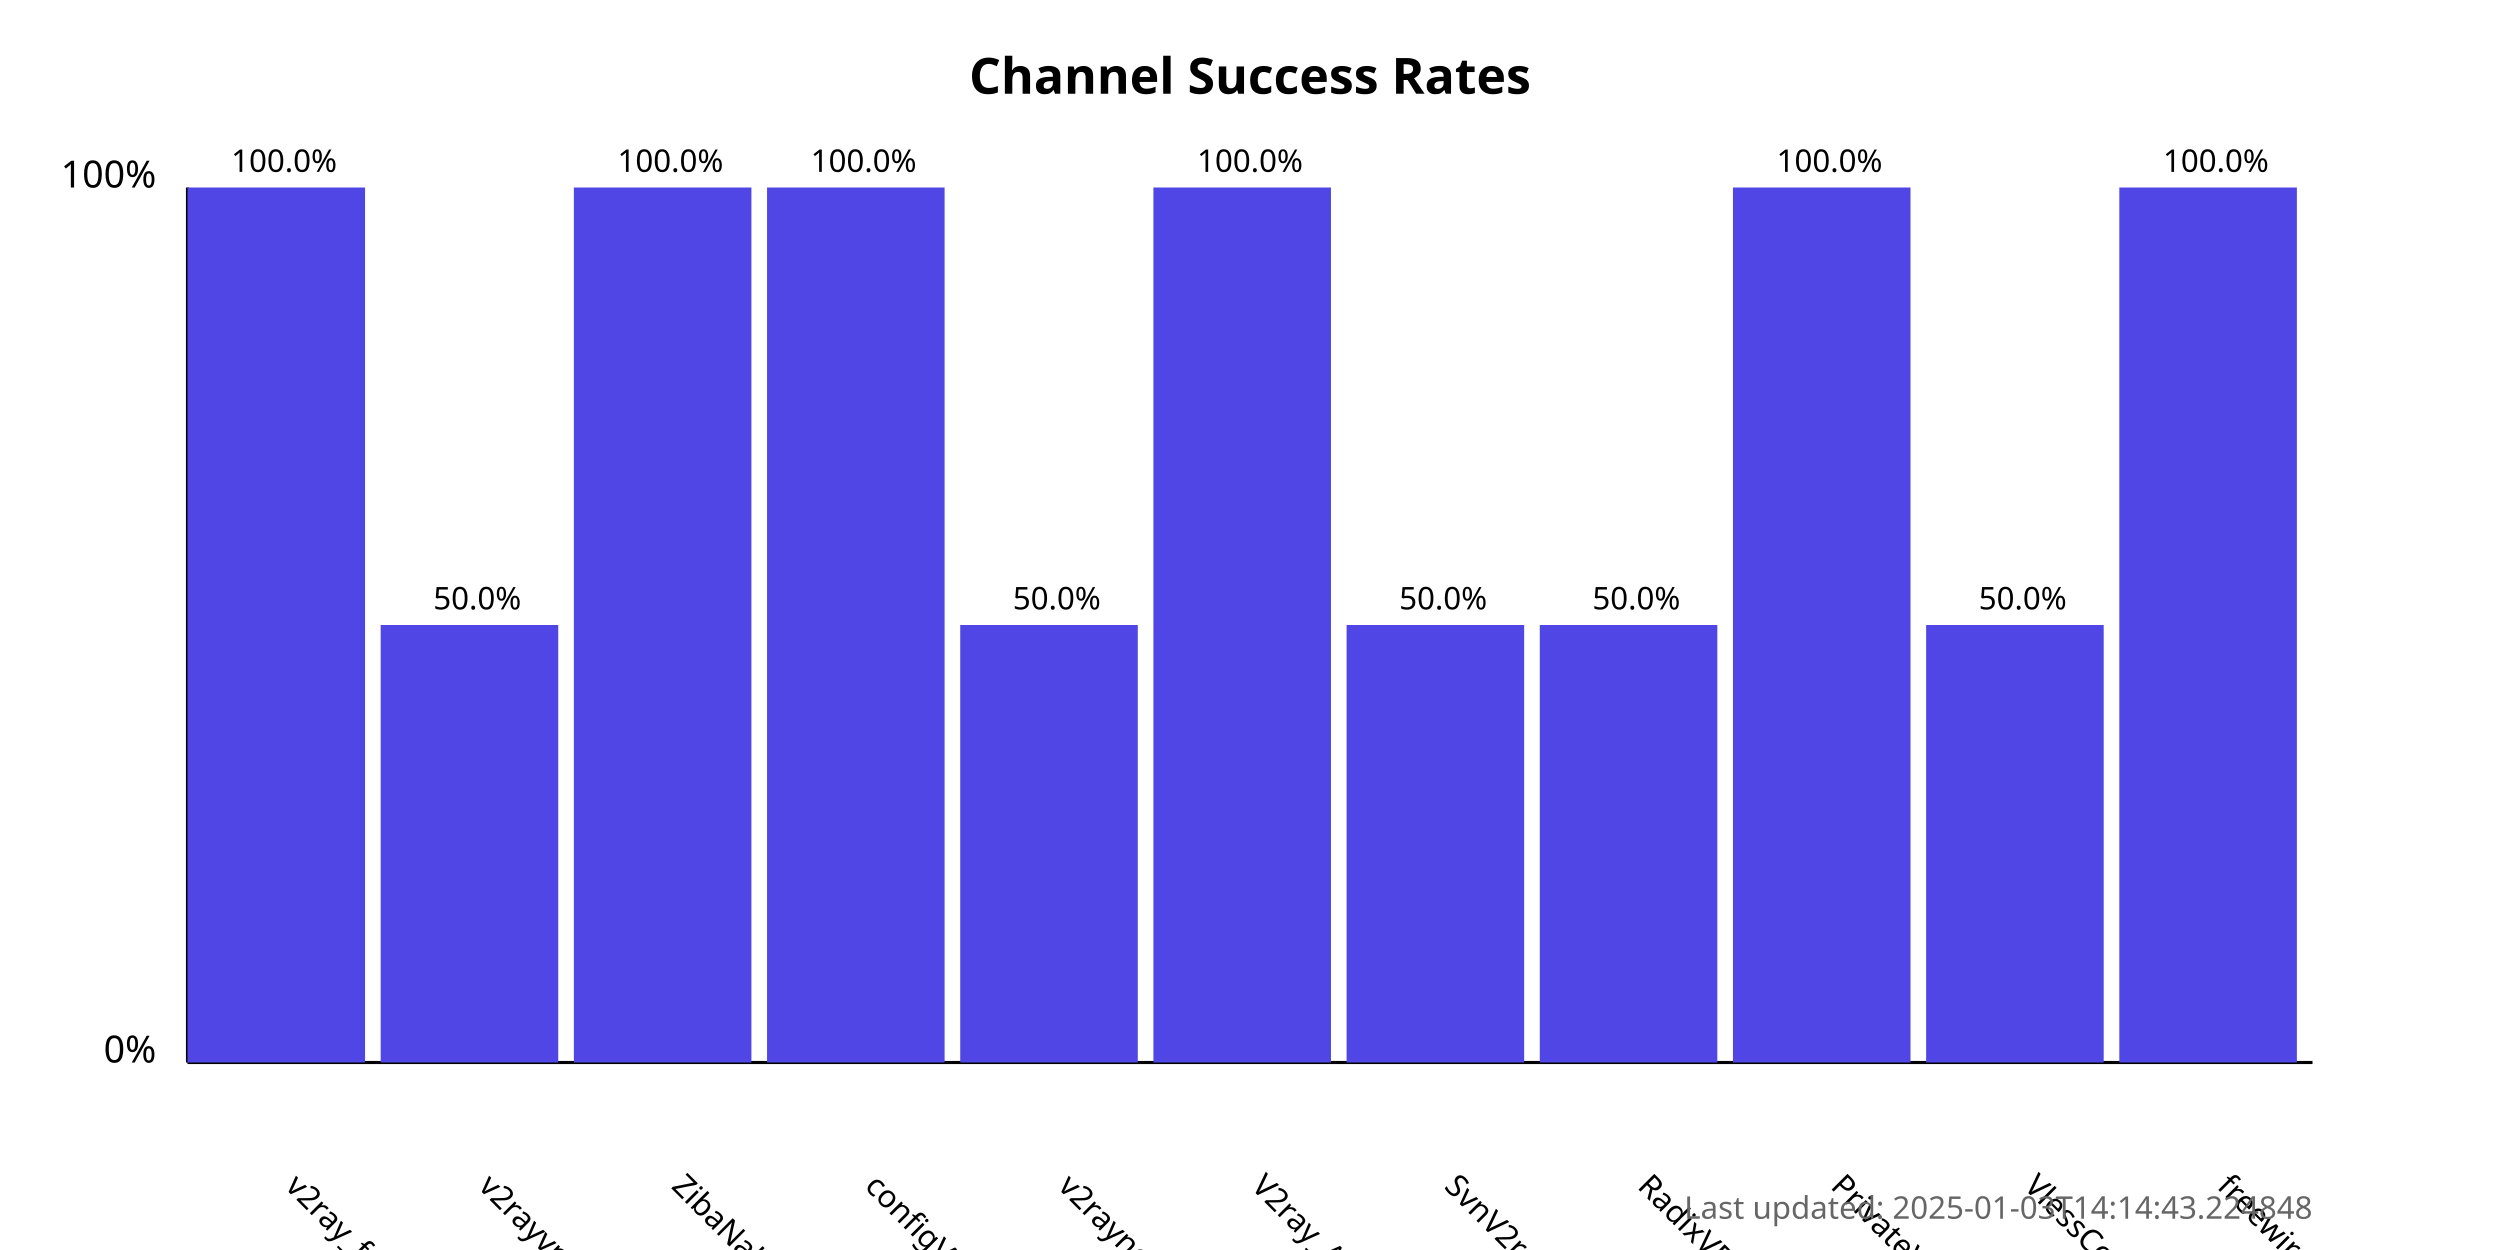
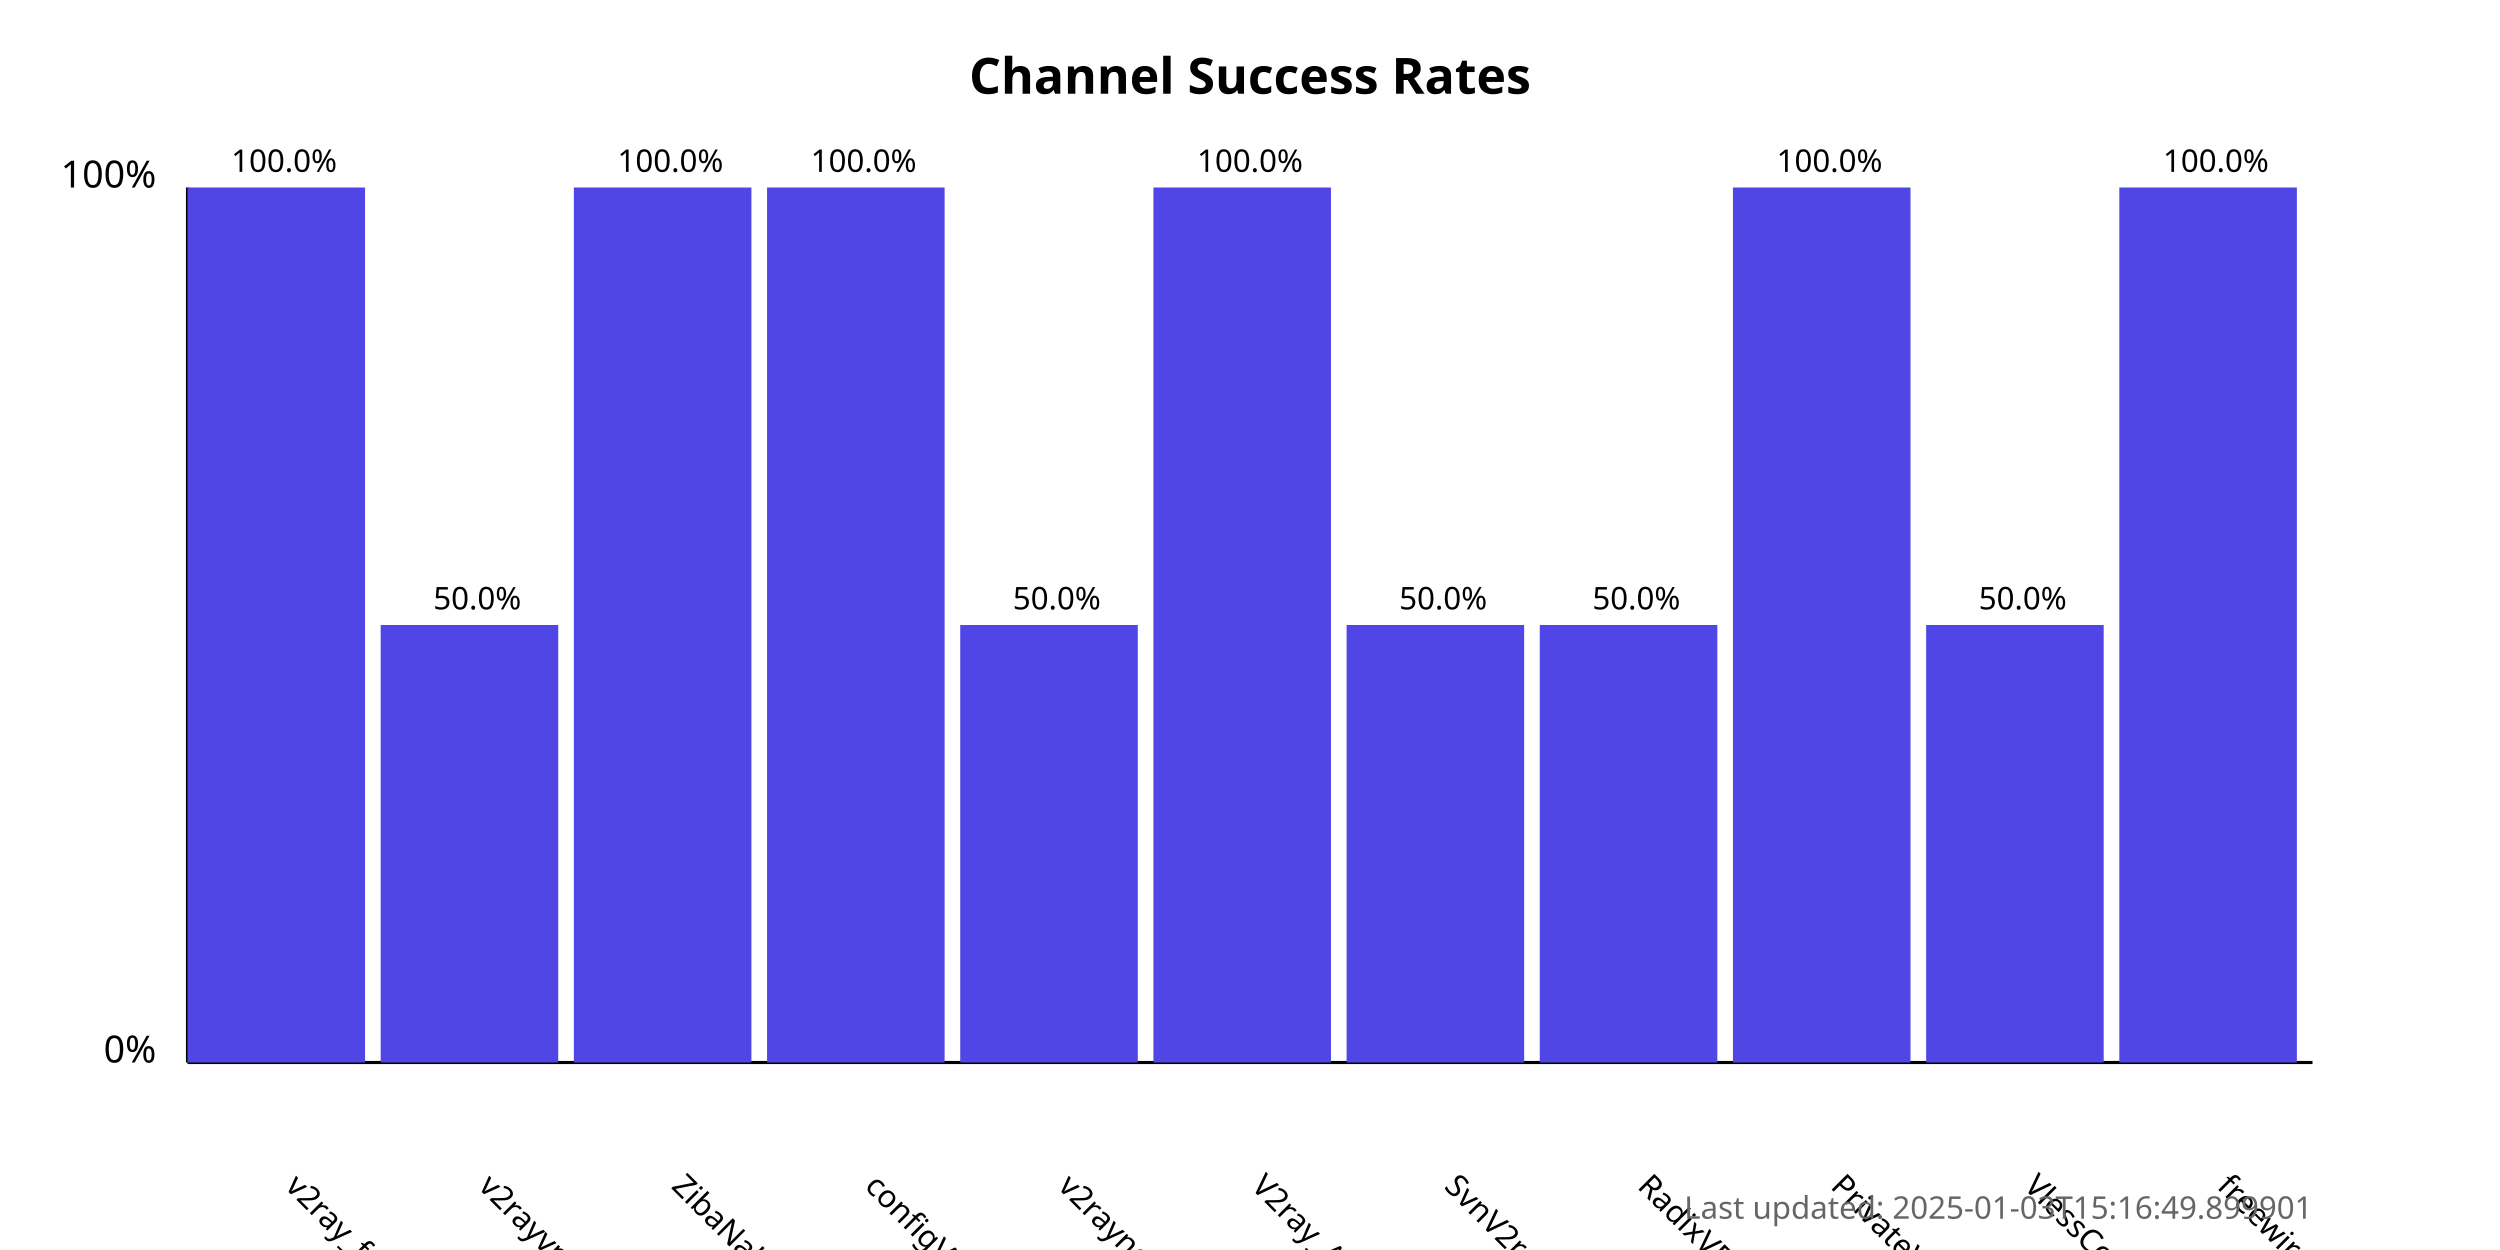
<svg xmlns="http://www.w3.org/2000/svg" width="800" height="400">
  <style>
            .chart-title { font: bold 16px sans-serif; }
            .axis-label { font: 12px sans-serif; }
            .tick-label { font: 10px sans-serif; }
            .bar { fill: #4f46e5; }
            .bar:hover { fill: #6366f1; }
            .timestamp { font: 10px sans-serif; fill: #666; }
        </style>
  <text x="400.0" y="30" text-anchor="middle" class="chart-title">
            Channel Success Rates
        </text>
  <line x1="60" y1="340" x2="60" y2="60" stroke="black" stroke-width="1" />
  <line x1="60" y1="340" x2="740" y2="340" stroke="black" stroke-width="1" />
  <text x="50" y="340" text-anchor="end" class="axis-label">0%</text>
  <text x="50" y="60" text-anchor="end" class="axis-label">100%</text>
  <g>
    <rect x="60" y="60.0" width="56.818" height="280.0" class="bar" />
    <text x="90.909" y="380" transform="rotate(45, 90.90909, 380)" text-anchor="start" class="tick-label">
                v2ray_free_conf
            </text>
    <text x="90.909" y="55.0" text-anchor="middle" class="tick-label">
                100.0%
            </text>
  </g>
  <g>
    <rect x="121.818" y="200.0" width="56.818" height="140.0" class="bar" />
    <text x="152.727" y="380" transform="rotate(45, 152.7273, 380)" text-anchor="start" class="tick-label">
                v2rayvpno
            </text>
    <text x="152.727" y="195.0" text-anchor="middle" class="tick-label">
                50.0%
            </text>
  </g>
  <g>
    <rect x="183.636" y="60.0" width="56.818" height="280.0" class="bar" />
    <text x="214.545" y="380" transform="rotate(45, 214.5455, 380)" text-anchor="start" class="tick-label">
                ZibaNabz
            </text>
    <text x="214.545" y="55.0" text-anchor="middle" class="tick-label">
                100.0%
            </text>
  </g>
  <g>
    <rect x="245.455" y="60.0" width="56.818" height="280.0" class="bar" />
    <text x="276.364" y="380" transform="rotate(45, 276.3636, 380)" text-anchor="start" class="tick-label">
                configV2rayForFree
            </text>
    <text x="276.364" y="55.0" text-anchor="middle" class="tick-label">
                100.0%
            </text>
  </g>
  <g>
    <rect x="307.273" y="200.0" width="56.818" height="140.0" class="bar" />
    <text x="338.182" y="380" transform="rotate(45, 338.1818, 380)" text-anchor="start" class="tick-label">
                v2rayngvpn
            </text>
    <text x="338.182" y="195.0" text-anchor="middle" class="tick-label">
                50.0%
            </text>
  </g>
  <g>
    <rect x="369.091" y="60.0" width="56.818" height="280.0" class="bar" />
    <text x="400.0" y="380" transform="rotate(45, 400.0, 380)" text-anchor="start" class="tick-label">
                V2ray_Alpha
            </text>
    <text x="400.0" y="55.0" text-anchor="middle" class="tick-label">
                100.0%
            </text>
  </g>
  <g>
    <rect x="430.909" y="200.0" width="56.818" height="140.0" class="bar" />
    <text x="461.818" y="380" transform="rotate(45, 461.8182, 380)" text-anchor="start" class="tick-label">
                SvnV2ray
            </text>
    <text x="461.818" y="195.0" text-anchor="middle" class="tick-label">
                50.0%
            </text>
  </g>
  <g>
    <rect x="492.727" y="200.0" width="56.818" height="140.0" class="bar" />
    <text x="523.636" y="380" transform="rotate(45, 523.6364, 380)" text-anchor="start" class="tick-label">
                RadixVPN
            </text>
    <text x="523.636" y="195.0" text-anchor="middle" class="tick-label">
                50.0%
            </text>
  </g>
  <g>
    <rect x="554.545" y="60.0" width="56.818" height="280.0" class="bar" />
    <text x="585.455" y="380" transform="rotate(45, 585.4545, 380)" text-anchor="start" class="tick-label">
                PrivateVPNs
            </text>
    <text x="585.455" y="55.0" text-anchor="middle" class="tick-label">
                100.0%
            </text>
  </g>
  <g>
    <rect x="616.364" y="200.0" width="56.818" height="140.0" class="bar" />
    <text x="647.273" y="380" transform="rotate(45, 647.2727, 380)" text-anchor="start" class="tick-label">
                VlessConfig
            </text>
    <text x="647.273" y="195.0" text-anchor="middle" class="tick-label">
                50.0%
            </text>
  </g>
  <g>
    <rect x="678.182" y="60.0" width="56.818" height="280.0" class="bar" />
    <text x="709.091" y="380" transform="rotate(45, 709.0909, 380)" text-anchor="start" class="tick-label">
                freewireguard
            </text>
    <text x="709.091" y="55.0" text-anchor="middle" class="tick-label">
                100.0%
            </text>
  </g>
  <text x="740" y="390" text-anchor="end" class="timestamp">
-             Last updated: 2025-01-03T14:14:43.224848
+             Last updated: 2025-01-03T15:16:49.899901
        </text>
</svg>
